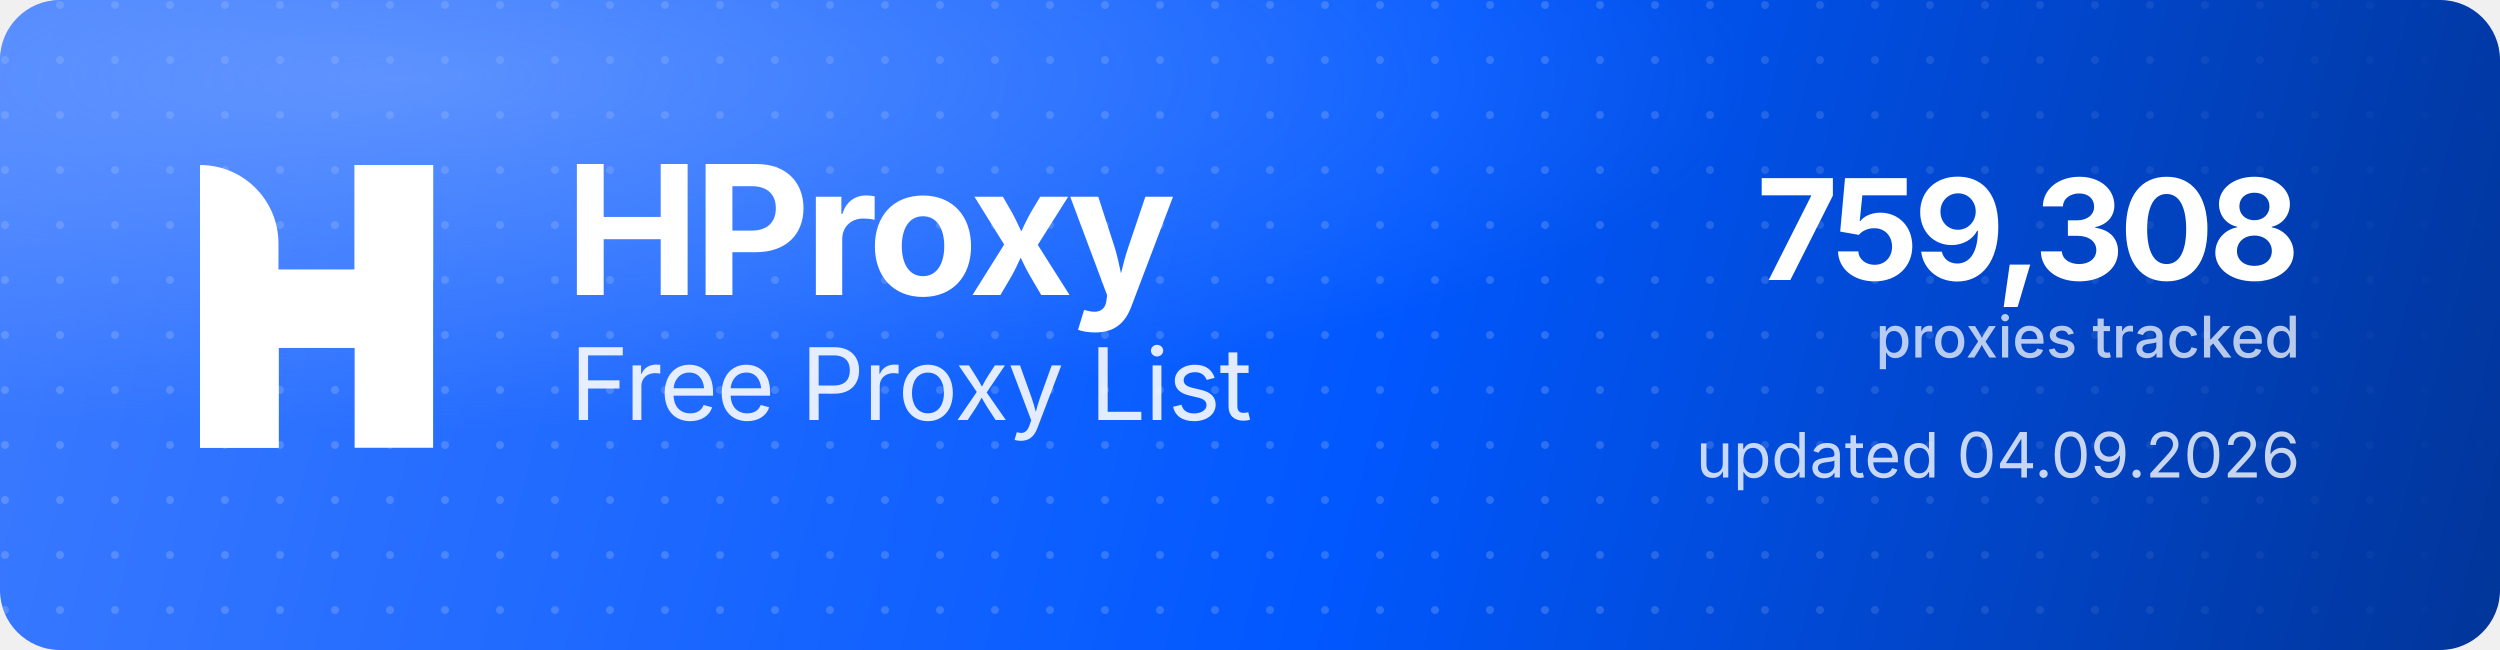
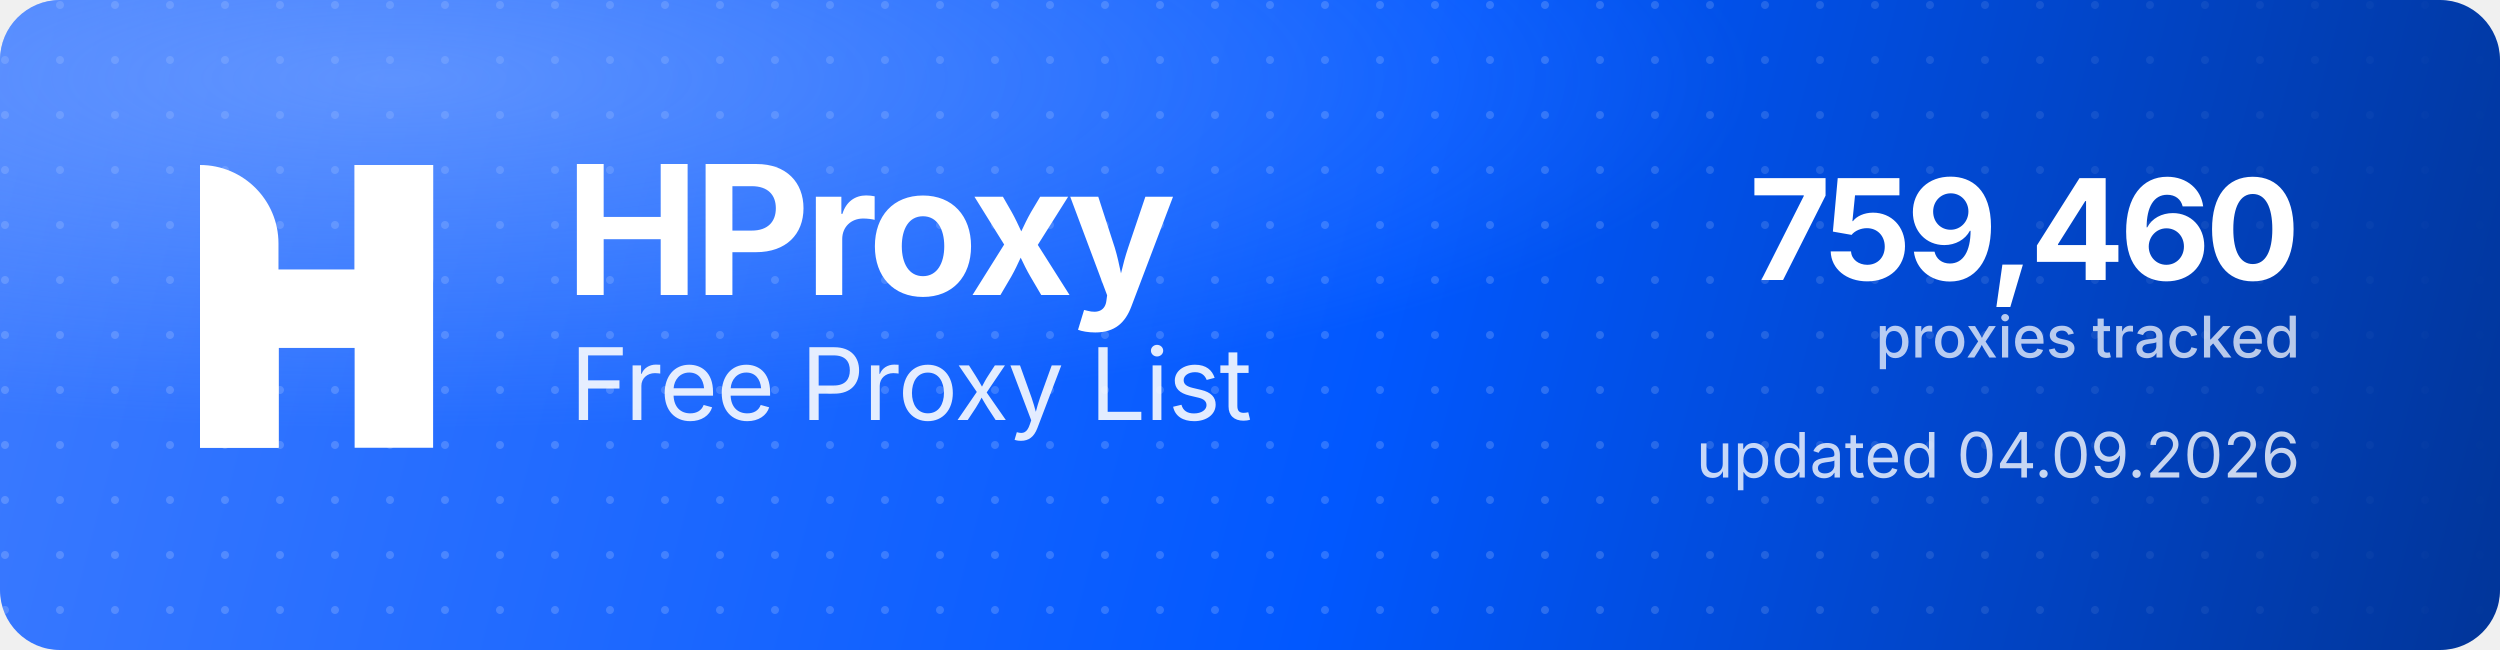
<svg xmlns="http://www.w3.org/2000/svg" width="1000" height="260" viewBox="0 0 1000 260" role="img" aria-label="HProxy Free Proxy List">
  <defs>
    <linearGradient id="hp-bg" x1="0" y1="0" x2="1000" y2="260" gradientUnits="userSpaceOnUse">
      <stop offset="0" stop-color="#3D7BFF" />
      <stop offset="0.55" stop-color="#0158FF" />
      <stop offset="1" stop-color="#013599" />
    </linearGradient>
    <radialGradient id="hp-glow" cx="0.16" cy="0.12" r="0.9">
      <stop offset="0" stop-color="#8FB4FF" stop-opacity="0.5" />
      <stop offset="0.6" stop-color="#8FB4FF" stop-opacity="0" />
    </radialGradient>
    <pattern id="hp-dots" width="22" height="22" patternUnits="userSpaceOnUse">
      <circle cx="2" cy="2" r="1.6" fill="#FFFFFF" fill-opacity="0.17" />
    </pattern>
    <linearGradient id="hp-dot-fade" x1="0" y1="0" x2="1000" y2="0" gradientUnits="userSpaceOnUse">
      <stop offset="0" stop-color="#FFFFFF" stop-opacity="1" />
      <stop offset="0.62" stop-color="#FFFFFF" stop-opacity="1" />
      <stop offset="1" stop-color="#FFFFFF" stop-opacity="0" />
    </linearGradient>
    <mask id="hp-dot-mask">
      <rect width="1000" height="260" fill="url(#hp-dot-fade)" />
    </mask>
  </defs>
  <rect width="1000" height="260" rx="24" fill="url(#hp-bg)" />
  <rect width="1000" height="260" rx="24" fill="url(#hp-dots)" mask="url(#hp-dot-mask)" />
  <rect width="1000" height="260" rx="24" fill="url(#hp-glow)" />
  <g transform="translate(80,66) scale(4.35)" fill="#FFFFFF">
    <path d="M0 0V0C3.985 0 7.216 3.231 7.216 7.216V26H0V0Z" />
    <rect x="14.219" width="7.216" height="26" />
    <path d="M7.235 26H0V15.971C0 12.455 2.851 9.604 6.367 9.604H14.22V0H21.437V10.453C21.437 13.97 18.586 16.82 15.069 16.82H7.235V26Z" />
  </g>
  <text x="226" y="118" font-family="'Geist','Inter','Segoe UI',system-ui,-apple-system,Helvetica,Arial,sans-serif" font-size="72" font-weight="700" letter-spacing="-2.3" fill="#FFFFFF">HProxy</text>
  <text x="228" y="168" font-family="'Geist','Inter','Segoe UI',system-ui,-apple-system,Helvetica,Arial,sans-serif" font-size="40" font-weight="400" letter-spacing="-0.5" fill="#FFFFFF" fill-opacity="0.88">Free Proxy List</text>
-   <text x="920" y="112" text-anchor="end" font-family="'Geist','Inter','Segoe UI',system-ui,-apple-system,Helvetica,Arial,sans-serif" font-size="56" font-weight="700" letter-spacing="-2" fill="#FFFFFF">759,308</text>
+   <text x="920" y="112" text-anchor="end" font-family="'Geist','Inter','Segoe UI',system-ui,-apple-system,Helvetica,Arial,sans-serif" font-size="56" font-weight="700" letter-spacing="-2" fill="#FFFFFF">759,460</text>
  <text x="920" y="143" text-anchor="end" font-family="'Geist','Inter','Segoe UI',system-ui,-apple-system,Helvetica,Arial,sans-serif" font-size="23" font-weight="500" fill="#FFFFFF" fill-opacity="0.72">proxies tracked</text>
  <text x="920" y="191" text-anchor="end" font-family="'Geist','Inter','Segoe UI',system-ui,-apple-system,Helvetica,Arial,sans-serif" font-size="25" font-weight="400" fill="#FFFFFF" fill-opacity="0.78">updated 04.09.2026</text>
</svg>
